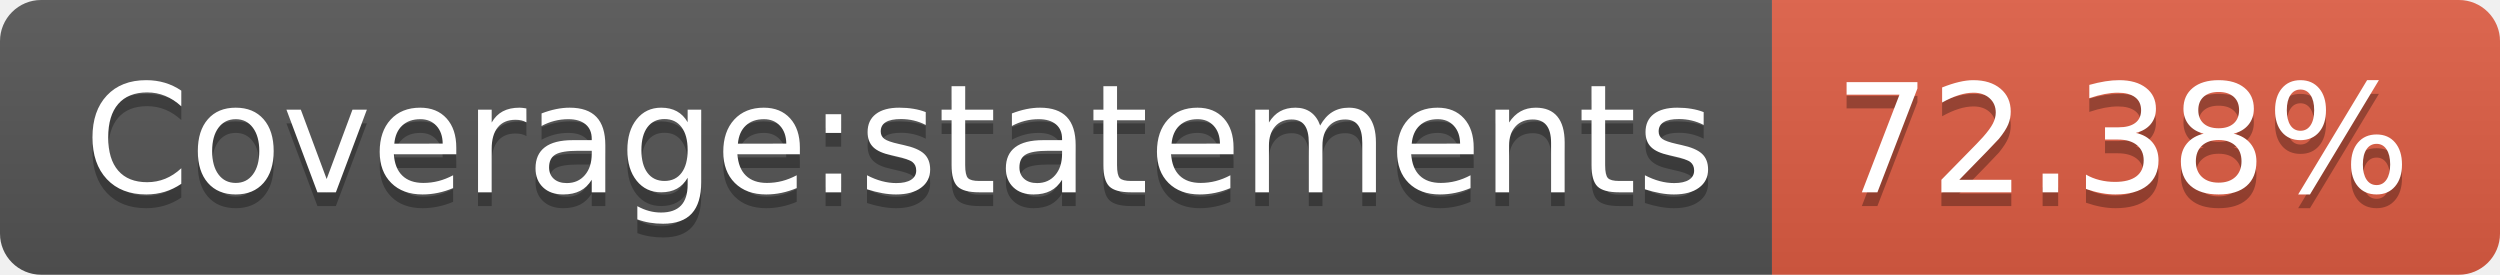
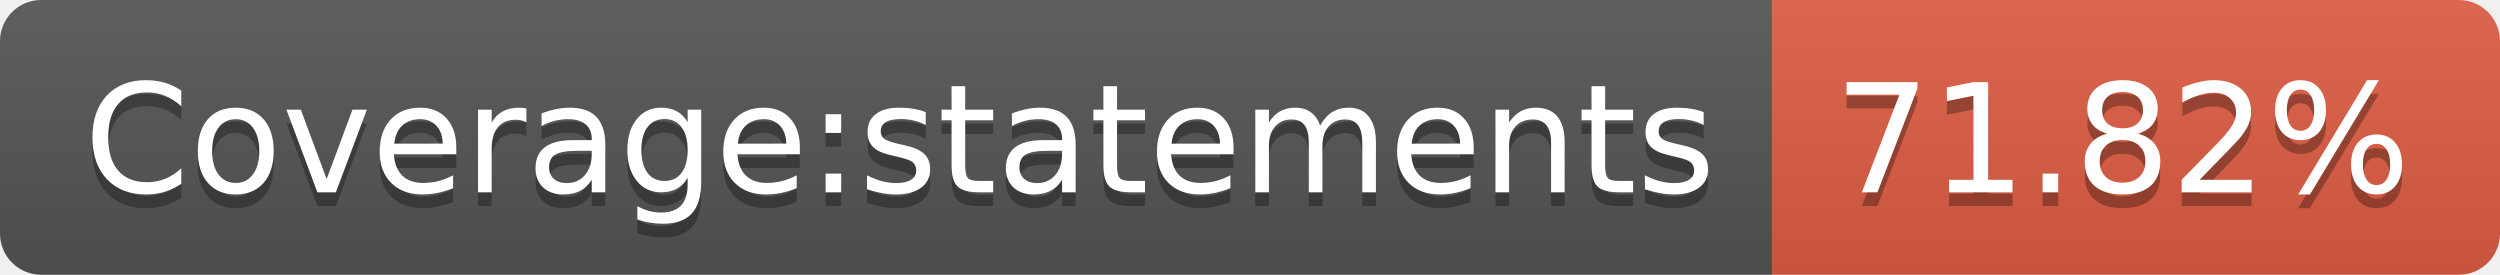
- <svg xmlns="http://www.w3.org/2000/svg" width="182" height="20" role="img" aria-label="Coverage:statements: 72.38%">
+ <svg xmlns="http://www.w3.org/2000/svg" width="182" height="20" role="img" aria-label="Coverage:statements: 71.82%">
  <linearGradient id="s" x2="0" y2="100%">
    <stop offset="0" stop-color="#bbb" stop-opacity=".1" />
    <stop offset="1" stop-opacity=".1" />
  </linearGradient>
  <clipPath id="r">
    <rect width="182" height="20" rx="3" fill="#fff" />
  </clipPath>
  <g clip-path="url(#r)">
    <rect width="129" height="20" fill="#555" />
    <rect x="129" width="53" height="20" fill="#e05d44" />
    <rect width="182" height="20" fill="url(#s)" />
  </g>
  <g fill="#fff" text-anchor="middle" font-family="Verdana,Geneva,DejaVu Sans,sans-serif" text-rendering="geometricPrecision" font-size="110">
    <text aria-hidden="true" x="655" y="150" fill="#010101" fill-opacity=".3" transform="scale(.1)" textLength="1190">Coverage:statements</text>
    <text x="655" y="140" transform="scale(.1)" fill="#fff" textLength="1190">Coverage:statements</text>
-     <text aria-hidden="true" x="1545" y="150" fill="#010101" fill-opacity=".3" transform="scale(.1)" textLength="430">72.38%</text>
-     <text x="1545" y="140" transform="scale(.1)" fill="#fff" textLength="430">72.38%</text>
+     <text aria-hidden="true" x="1545" y="150" fill="#010101" fill-opacity=".3" transform="scale(.1)" textLength="430">71.82%</text>
+     <text x="1545" y="140" transform="scale(.1)" fill="#fff" textLength="430">71.82%</text>
  </g>
</svg>
